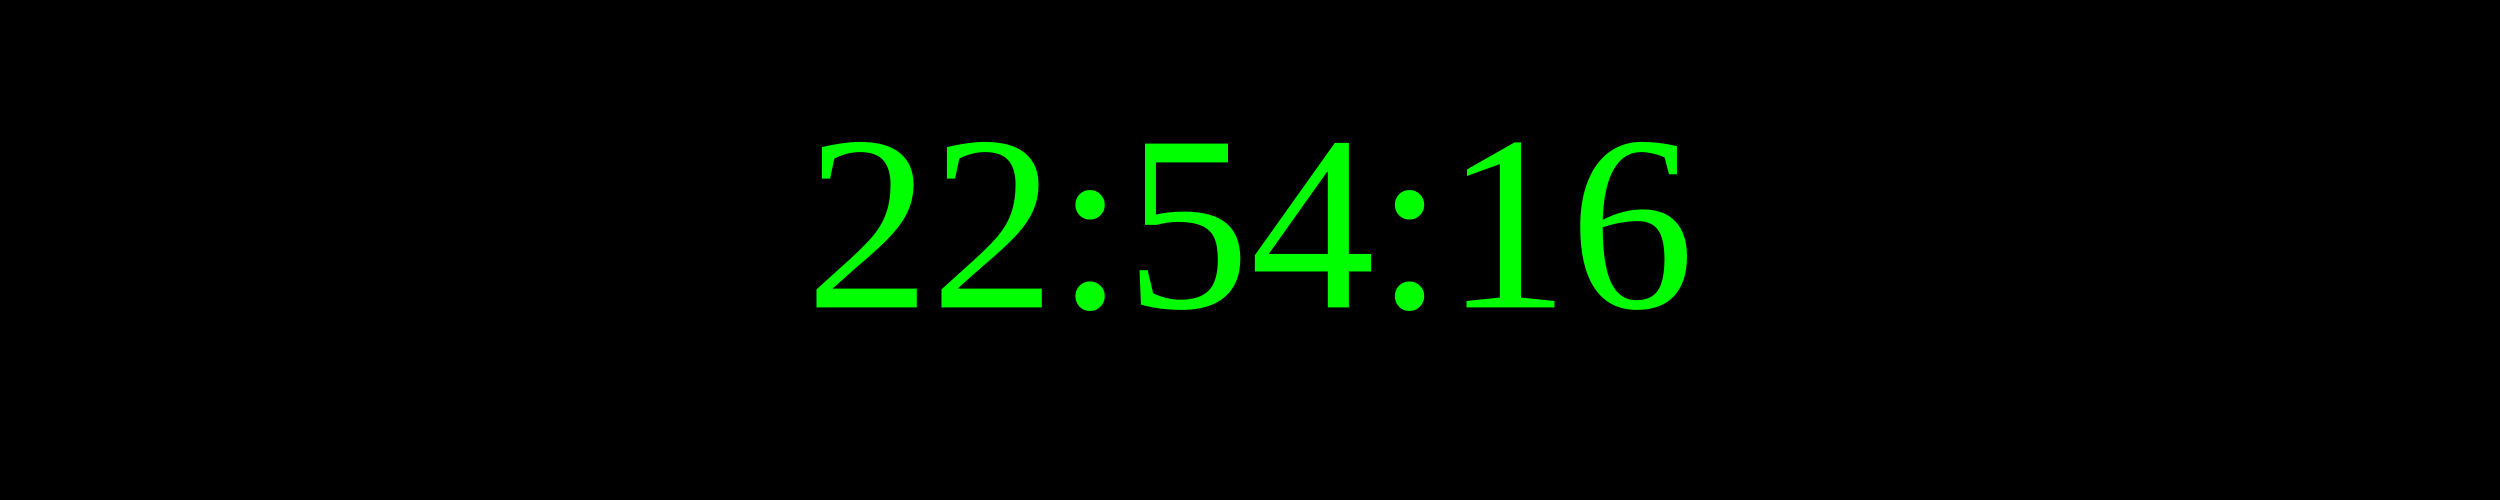
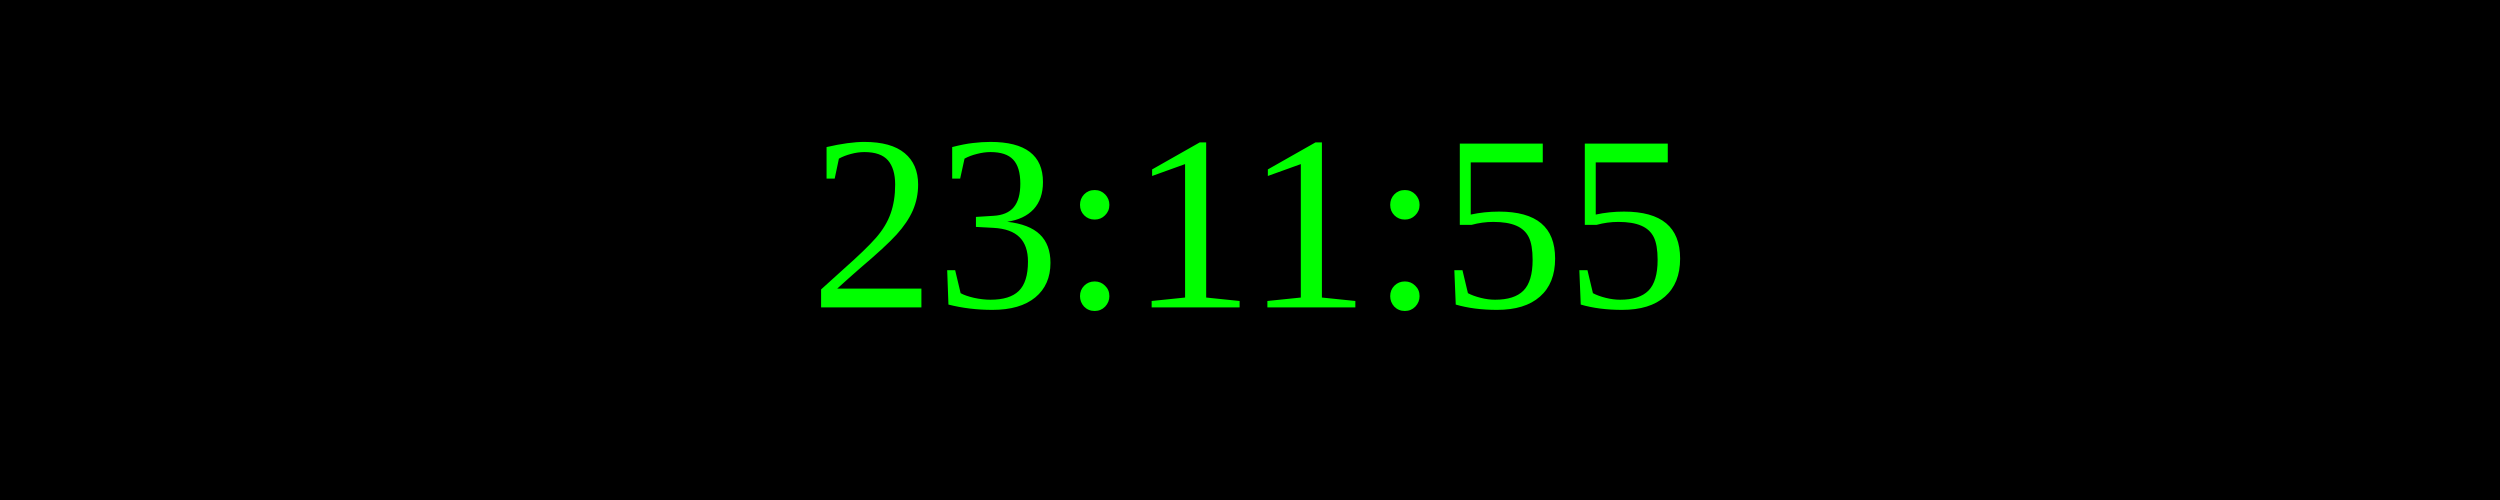
<svg xmlns="http://www.w3.org/2000/svg" width="250" height="50">
  <rect width="100%" height="100%" fill="black" />
  <text x="50%" y="50%" font-size="25" fill="lime" text-anchor="middle" dominant-baseline="middle">
- 22:54:16
+ 23:11:55
</text>
</svg>
